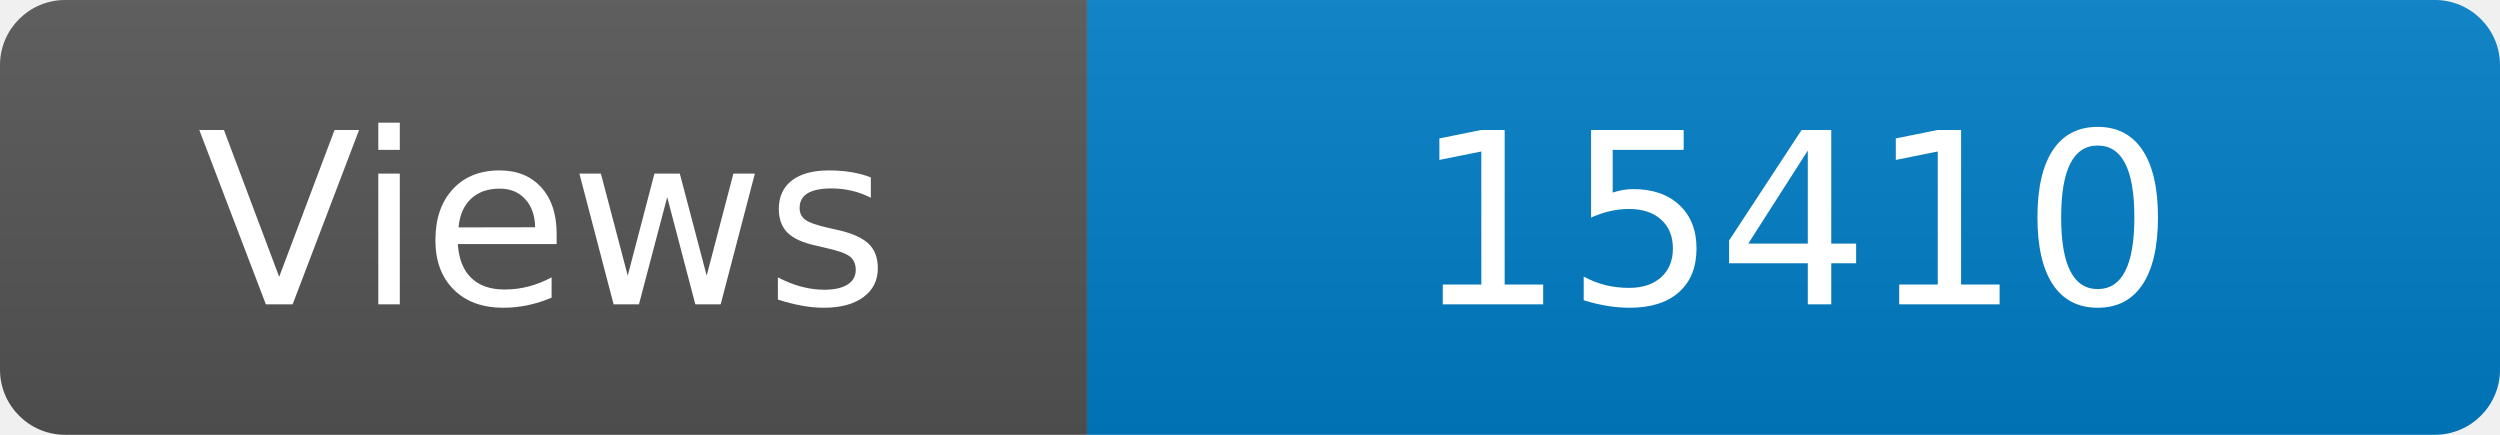
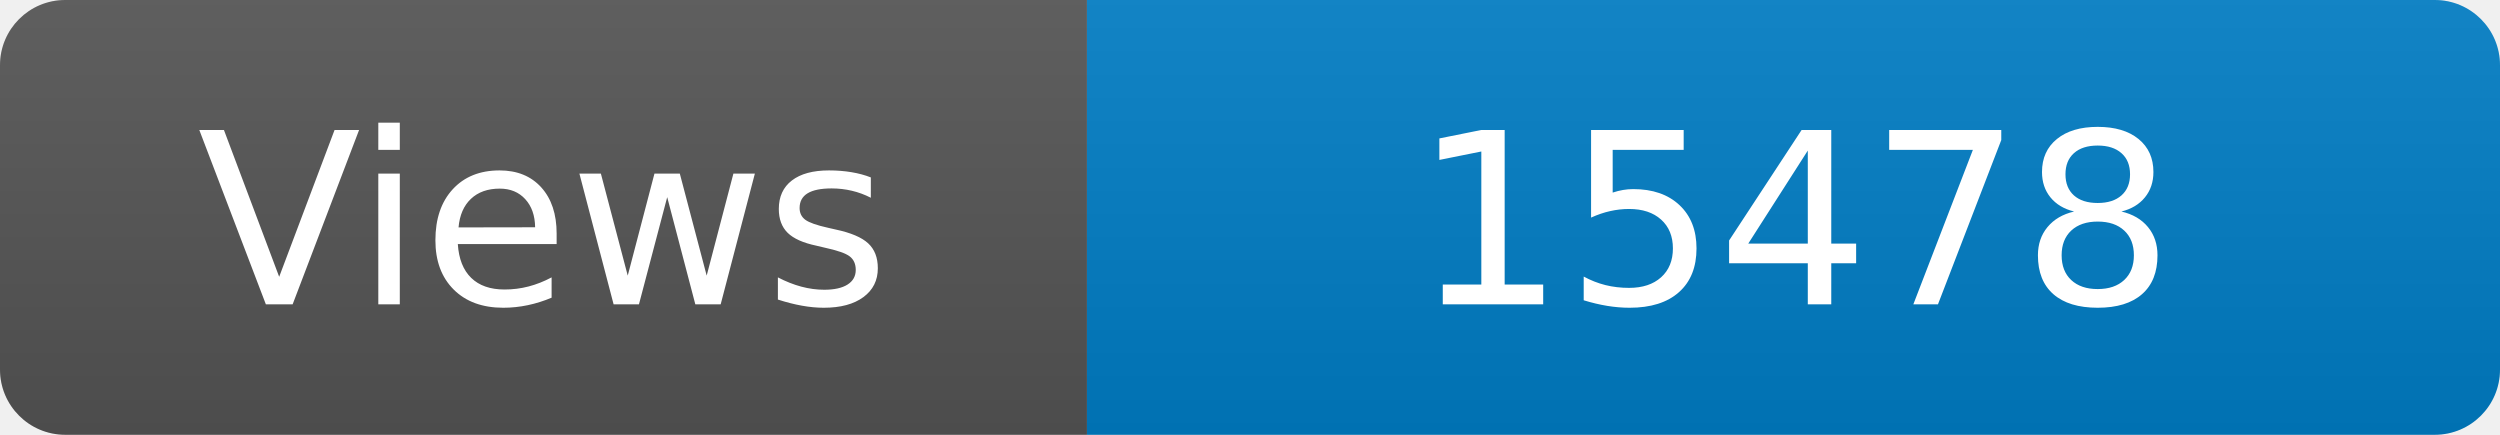
<svg xmlns="http://www.w3.org/2000/svg" width="115" height="20" role="img" aria-label="Maintained?: yes">
  <linearGradient id="s" x2="0" y2="100%">
    <stop offset="0" stop-color="#bbb" stop-opacity=".1" />
    <stop offset="1" stop-opacity=".1" />
  </linearGradient>
  <clipPath id="r">
    <rect width="115" height="20" rx="3" fill="#fff" />
  </clipPath>
  <g clip-path="url(#r)">
    <rect width="50" height="20" fill="#555" />
    <rect x="50" width="160" height="20" fill="#007ec6" />
    <rect width="115" height="20" fill="url(#s)" />
  </g>
  <g fill="#fff" text-anchor="middle" font-family="Verdana,Geneva,DejaVu Sans,sans-serif" font-size="110">
    <text x="250" y="140" transform="scale(.1)" fill="#fff">Views</text>
-     <text x="825" y="140" transform="scale(.1)" fill="#fff">15410</text>
+     <text x="825" y="140" transform="scale(.1)" fill="#fff">15478</text>
  </g>
</svg>
